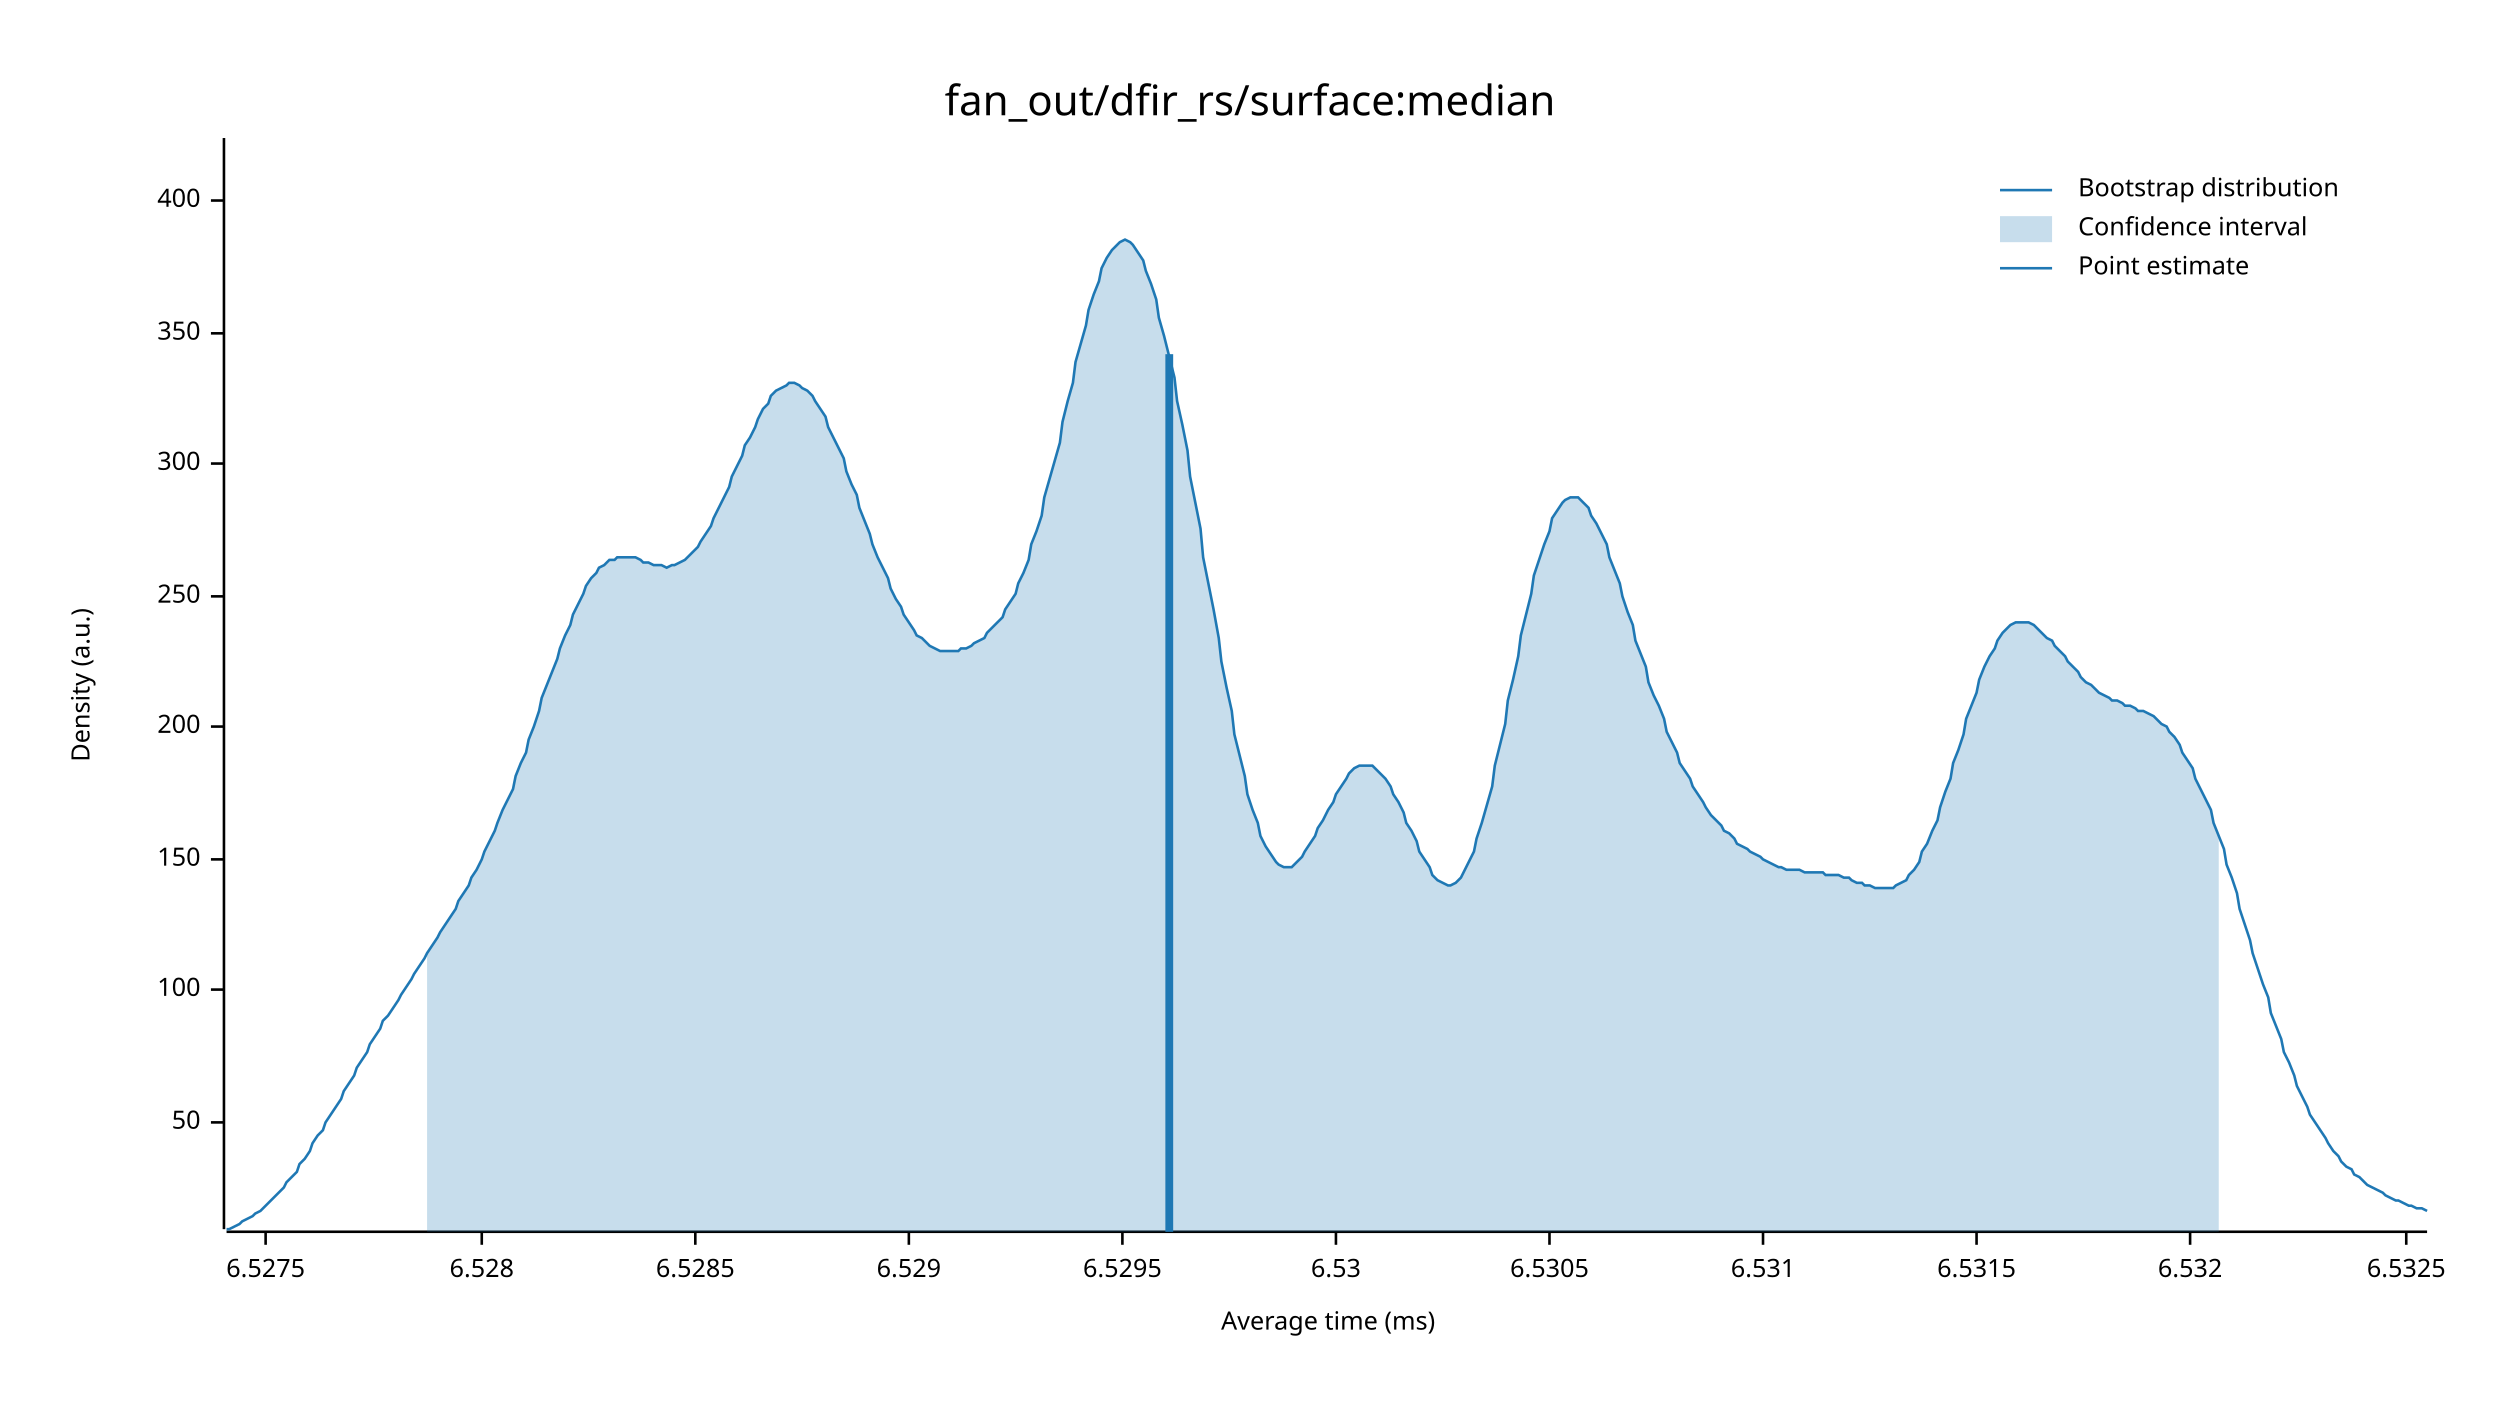
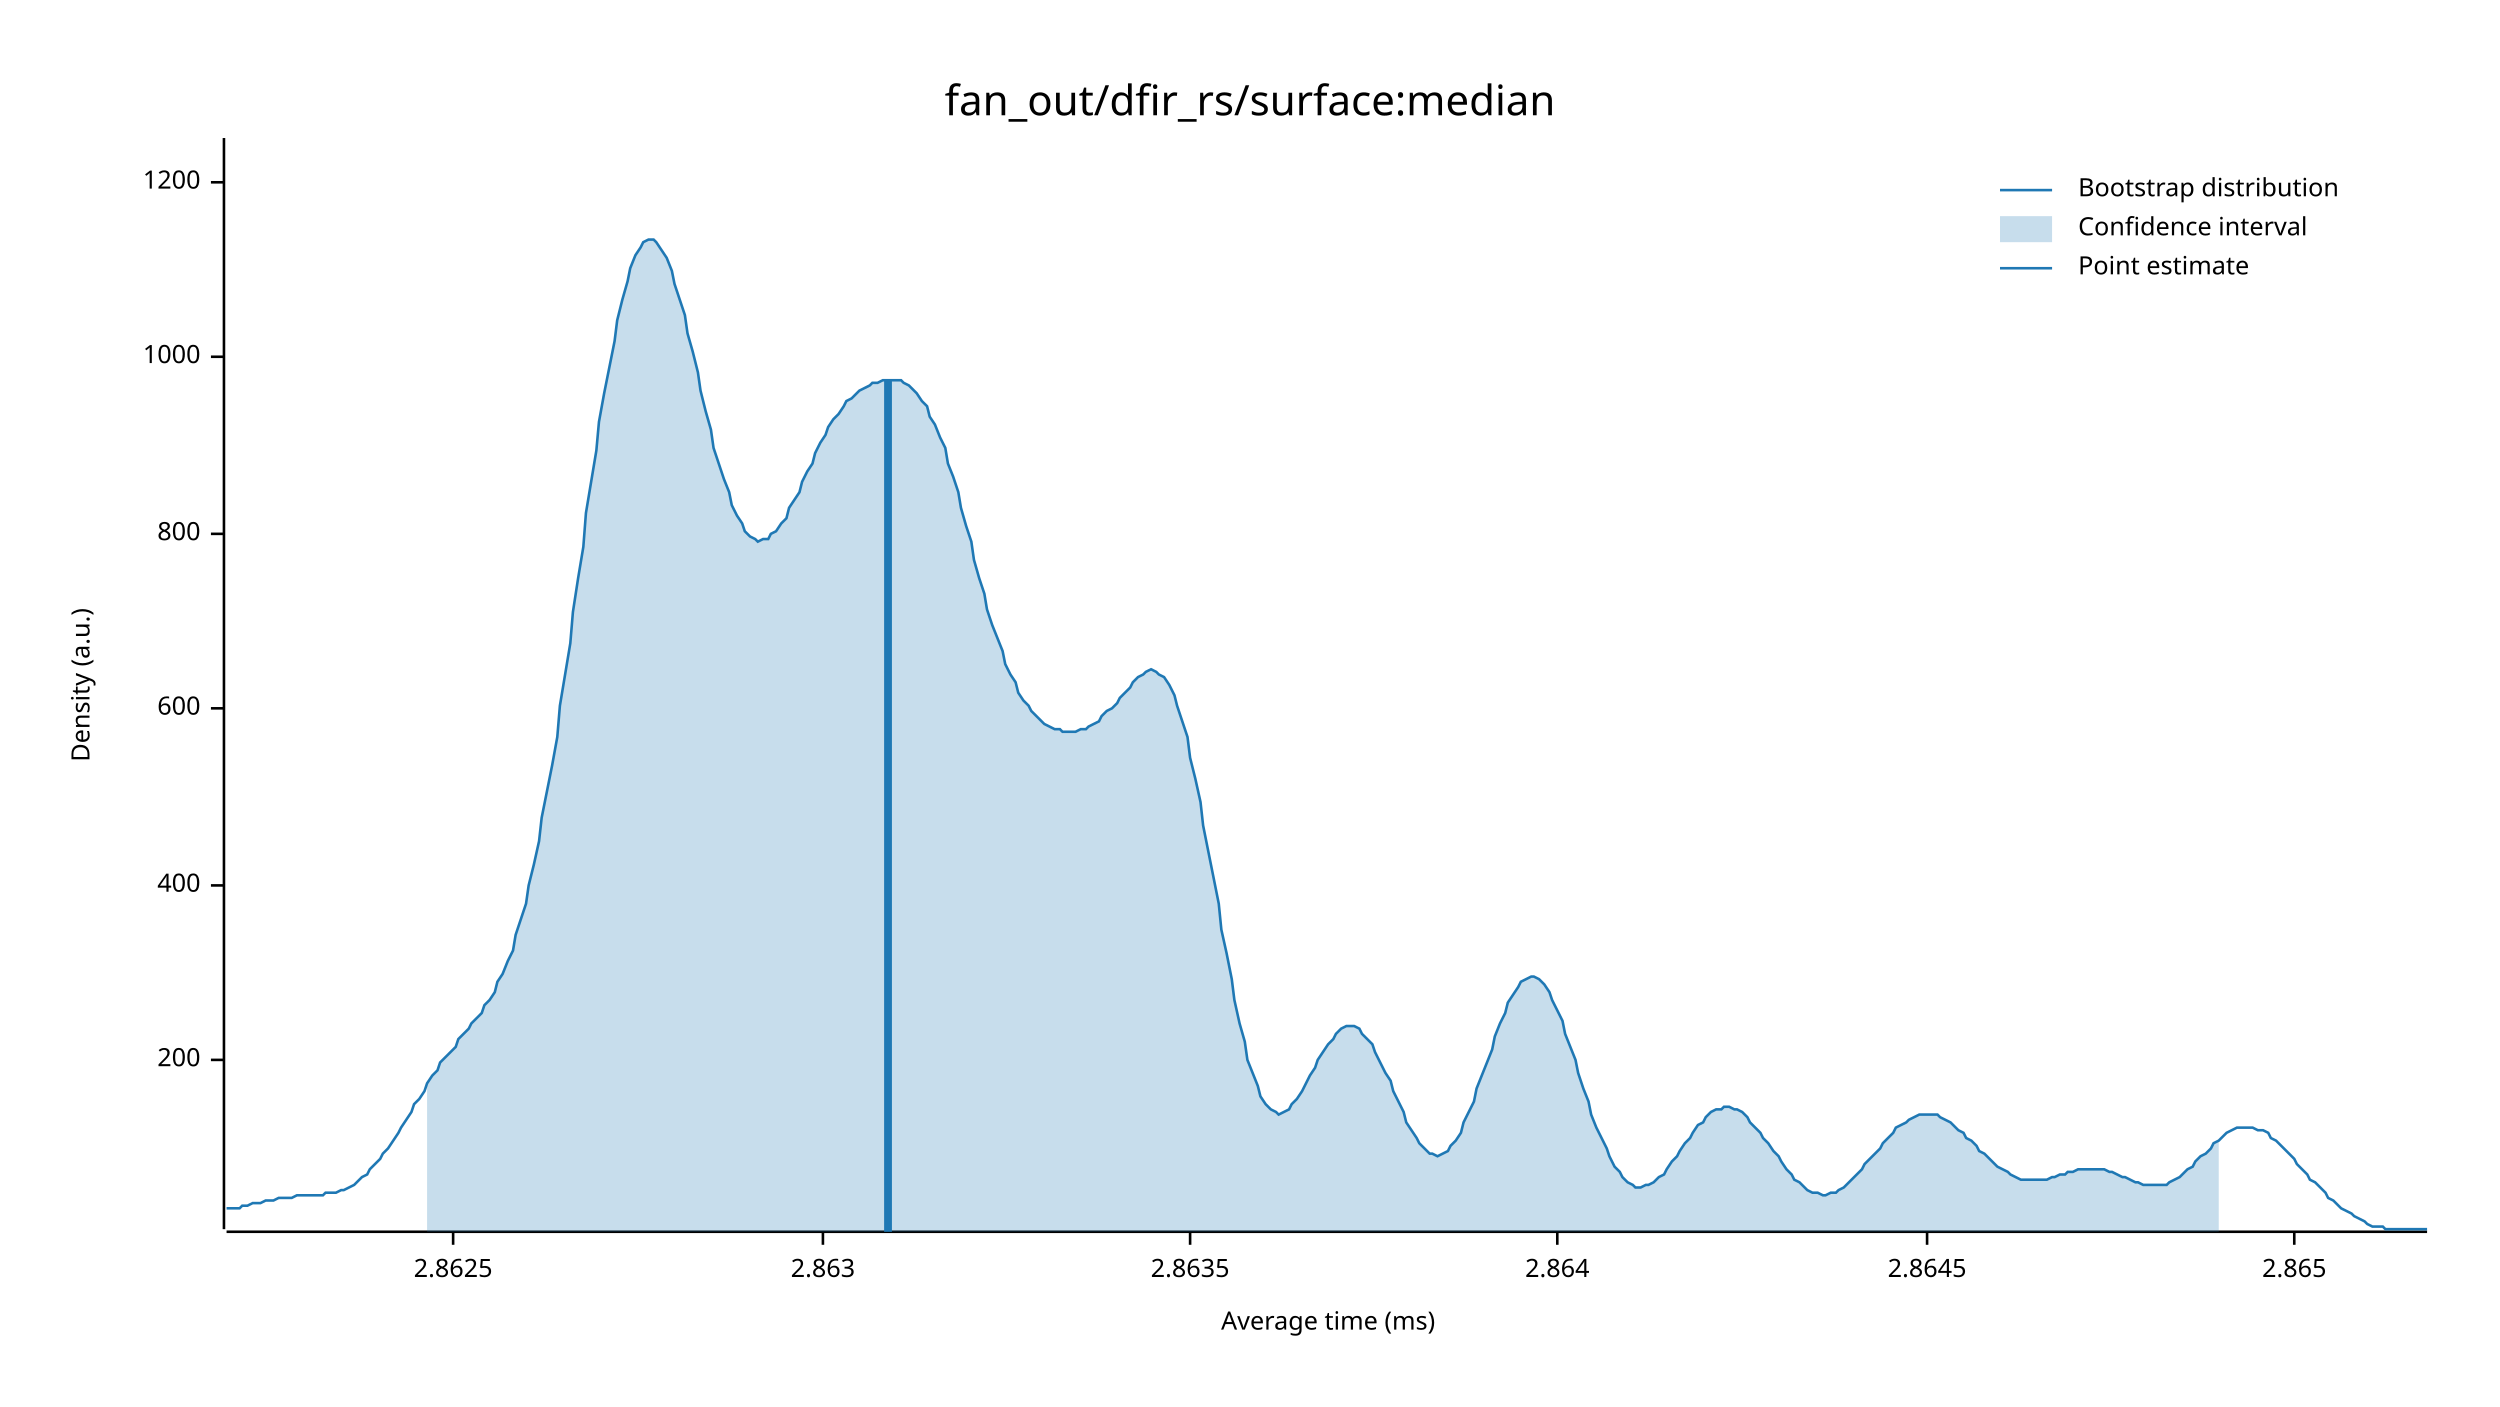
<svg xmlns="http://www.w3.org/2000/svg" width="960" height="540" viewBox="0 0 960 540">
  <text x="480" y="32" dy="0.76em" text-anchor="middle" font-family="sans-serif" font-size="16.129" opacity="1" fill="#000000">
fan_out/dfir_rs/surface:median
</text>
  <text x="27" y="263" dy="0.76em" text-anchor="middle" font-family="sans-serif" font-size="9.677" opacity="1" fill="#000000" transform="rotate(270, 27, 263)">
Density (a.u.)
</text>
  <text x="510" y="513" dy="-0.5ex" text-anchor="middle" font-family="sans-serif" font-size="9.677" opacity="1" fill="#000000">
Average time (ms)
</text>
  <polyline fill="none" opacity="1" stroke="#000000" stroke-width="1" points="86,53 86,472 " />
-   <text x="77" y="431" dy="0.5ex" text-anchor="end" font-family="sans-serif" font-size="9.677" opacity="1" fill="#000000">
- 50
- </text>
-   <polyline fill="none" opacity="1" stroke="#000000" stroke-width="1" points="81,431 86,431 " />
-   <text x="77" y="380" dy="0.5ex" text-anchor="end" font-family="sans-serif" font-size="9.677" opacity="1" fill="#000000">
- 100
- </text>
-   <polyline fill="none" opacity="1" stroke="#000000" stroke-width="1" points="81,380 86,380 " />
-   <text x="77" y="330" dy="0.5ex" text-anchor="end" font-family="sans-serif" font-size="9.677" opacity="1" fill="#000000">
- 150
- </text>
-   <polyline fill="none" opacity="1" stroke="#000000" stroke-width="1" points="81,330 86,330 " />
-   <text x="77" y="279" dy="0.5ex" text-anchor="end" font-family="sans-serif" font-size="9.677" opacity="1" fill="#000000">
+   <text x="77" y="407" dy="0.5ex" text-anchor="end" font-family="sans-serif" font-size="9.677" opacity="1" fill="#000000">
200
</text>
-   <polyline fill="none" opacity="1" stroke="#000000" stroke-width="1" points="81,279 86,279 " />
-   <text x="77" y="229" dy="0.5ex" text-anchor="end" font-family="sans-serif" font-size="9.677" opacity="1" fill="#000000">
- 250
- </text>
-   <polyline fill="none" opacity="1" stroke="#000000" stroke-width="1" points="81,229 86,229 " />
-   <text x="77" y="178" dy="0.5ex" text-anchor="end" font-family="sans-serif" font-size="9.677" opacity="1" fill="#000000">
- 300
- </text>
-   <polyline fill="none" opacity="1" stroke="#000000" stroke-width="1" points="81,178 86,178 " />
-   <text x="77" y="128" dy="0.5ex" text-anchor="end" font-family="sans-serif" font-size="9.677" opacity="1" fill="#000000">
- 350
- </text>
-   <polyline fill="none" opacity="1" stroke="#000000" stroke-width="1" points="81,128 86,128 " />
-   <text x="77" y="77" dy="0.5ex" text-anchor="end" font-family="sans-serif" font-size="9.677" opacity="1" fill="#000000">
+   <polyline fill="none" opacity="1" stroke="#000000" stroke-width="1" points="81,407 86,407 " />
+   <text x="77" y="340" dy="0.5ex" text-anchor="end" font-family="sans-serif" font-size="9.677" opacity="1" fill="#000000">
400
</text>
-   <polyline fill="none" opacity="1" stroke="#000000" stroke-width="1" points="81,77 86,77 " />
+   <polyline fill="none" opacity="1" stroke="#000000" stroke-width="1" points="81,340 86,340 " />
+   <text x="77" y="272" dy="0.5ex" text-anchor="end" font-family="sans-serif" font-size="9.677" opacity="1" fill="#000000">
+ 600
+ </text>
+   <polyline fill="none" opacity="1" stroke="#000000" stroke-width="1" points="81,272 86,272 " />
+   <text x="77" y="205" dy="0.5ex" text-anchor="end" font-family="sans-serif" font-size="9.677" opacity="1" fill="#000000">
+ 800
+ </text>
+   <polyline fill="none" opacity="1" stroke="#000000" stroke-width="1" points="81,205 86,205 " />
+   <text x="77" y="137" dy="0.5ex" text-anchor="end" font-family="sans-serif" font-size="9.677" opacity="1" fill="#000000">
+ 1000
+ </text>
+   <polyline fill="none" opacity="1" stroke="#000000" stroke-width="1" points="81,137 86,137 " />
+   <text x="77" y="70" dy="0.5ex" text-anchor="end" font-family="sans-serif" font-size="9.677" opacity="1" fill="#000000">
+ 1200
+ </text>
+   <polyline fill="none" opacity="1" stroke="#000000" stroke-width="1" points="81,70 86,70 " />
  <polyline fill="none" opacity="1" stroke="#000000" stroke-width="1" points="87,473 932,473 " />
-   <text x="102" y="483" dy="0.76em" text-anchor="middle" font-family="sans-serif" font-size="9.677" opacity="1" fill="#000000">
- 6.5275
+   <text x="174" y="483" dy="0.76em" text-anchor="middle" font-family="sans-serif" font-size="9.677" opacity="1" fill="#000000">
+ 2.8625
</text>
-   <polyline fill="none" opacity="1" stroke="#000000" stroke-width="1" points="102,473 102,478 " />
-   <text x="185" y="483" dy="0.76em" text-anchor="middle" font-family="sans-serif" font-size="9.677" opacity="1" fill="#000000">
- 6.528
+   <polyline fill="none" opacity="1" stroke="#000000" stroke-width="1" points="174,473 174,478 " />
+   <text x="316" y="483" dy="0.76em" text-anchor="middle" font-family="sans-serif" font-size="9.677" opacity="1" fill="#000000">
+ 2.863
</text>
-   <polyline fill="none" opacity="1" stroke="#000000" stroke-width="1" points="185,473 185,478 " />
-   <text x="267" y="483" dy="0.76em" text-anchor="middle" font-family="sans-serif" font-size="9.677" opacity="1" fill="#000000">
- 6.5285
+   <polyline fill="none" opacity="1" stroke="#000000" stroke-width="1" points="316,473 316,478 " />
+   <text x="457" y="483" dy="0.76em" text-anchor="middle" font-family="sans-serif" font-size="9.677" opacity="1" fill="#000000">
+ 2.8635
</text>
-   <polyline fill="none" opacity="1" stroke="#000000" stroke-width="1" points="267,473 267,478 " />
-   <text x="349" y="483" dy="0.76em" text-anchor="middle" font-family="sans-serif" font-size="9.677" opacity="1" fill="#000000">
- 6.529
+   <polyline fill="none" opacity="1" stroke="#000000" stroke-width="1" points="457,473 457,478 " />
+   <text x="598" y="483" dy="0.76em" text-anchor="middle" font-family="sans-serif" font-size="9.677" opacity="1" fill="#000000">
+ 2.864
</text>
-   <polyline fill="none" opacity="1" stroke="#000000" stroke-width="1" points="349,473 349,478 " />
-   <text x="431" y="483" dy="0.76em" text-anchor="middle" font-family="sans-serif" font-size="9.677" opacity="1" fill="#000000">
- 6.5295
+   <polyline fill="none" opacity="1" stroke="#000000" stroke-width="1" points="598,473 598,478 " />
+   <text x="740" y="483" dy="0.76em" text-anchor="middle" font-family="sans-serif" font-size="9.677" opacity="1" fill="#000000">
+ 2.8645
</text>
-   <polyline fill="none" opacity="1" stroke="#000000" stroke-width="1" points="431,473 431,478 " />
-   <text x="513" y="483" dy="0.76em" text-anchor="middle" font-family="sans-serif" font-size="9.677" opacity="1" fill="#000000">
- 6.53
+   <polyline fill="none" opacity="1" stroke="#000000" stroke-width="1" points="740,473 740,478 " />
+   <text x="881" y="483" dy="0.76em" text-anchor="middle" font-family="sans-serif" font-size="9.677" opacity="1" fill="#000000">
+ 2.865
</text>
-   <polyline fill="none" opacity="1" stroke="#000000" stroke-width="1" points="513,473 513,478 " />
-   <text x="595" y="483" dy="0.76em" text-anchor="middle" font-family="sans-serif" font-size="9.677" opacity="1" fill="#000000">
- 6.5305
- </text>
-   <polyline fill="none" opacity="1" stroke="#000000" stroke-width="1" points="595,473 595,478 " />
-   <text x="677" y="483" dy="0.76em" text-anchor="middle" font-family="sans-serif" font-size="9.677" opacity="1" fill="#000000">
- 6.531
- </text>
-   <polyline fill="none" opacity="1" stroke="#000000" stroke-width="1" points="677,473 677,478 " />
-   <text x="759" y="483" dy="0.76em" text-anchor="middle" font-family="sans-serif" font-size="9.677" opacity="1" fill="#000000">
- 6.5315
- </text>
-   <polyline fill="none" opacity="1" stroke="#000000" stroke-width="1" points="759,473 759,478 " />
-   <text x="841" y="483" dy="0.76em" text-anchor="middle" font-family="sans-serif" font-size="9.677" opacity="1" fill="#000000">
- 6.532
- </text>
-   <polyline fill="none" opacity="1" stroke="#000000" stroke-width="1" points="841,473 841,478 " />
-   <text x="924" y="483" dy="0.76em" text-anchor="middle" font-family="sans-serif" font-size="9.677" opacity="1" fill="#000000">
- 6.5325
- </text>
-   <polyline fill="none" opacity="1" stroke="#000000" stroke-width="1" points="924,473 924,478 " />
-   <polyline fill="none" opacity="1" stroke="#1F78B4" stroke-width="1" points="87,472 88,472 90,471 92,470 93,469 95,468 97,467 98,466 100,465 102,463 103,462 105,460 107,458 109,456 110,454 112,452 114,450 115,447 117,445 119,442 120,439 122,436 124,434 125,431 127,428 129,425 131,422 132,419 134,416 136,413 137,410 139,407 141,404 142,401 144,398 146,395 147,392 149,390 151,387 153,384 154,382 156,379 158,376 159,374 161,371 163,368 164,366 166,363 168,360 169,358 171,355 173,352 175,349 176,346 178,343 180,340 181,337 183,334 185,330 186,327 188,323 190,319 191,316 193,311 195,307 197,303 198,298 200,293 202,289 203,284 205,279 207,273 208,268 210,263 212,258 214,253 215,249 217,244 219,240 220,236 222,232 224,228 225,225 227,222 229,220 230,218 232,217 234,215 236,215 237,214 239,214 241,214 242,214 244,214 246,215 247,216 249,216 251,217 252,217 254,217 256,218 258,217 259,217 261,216 263,215 264,214 266,212 268,210 269,208 271,205 273,202 274,199 276,195 278,191 280,187 281,183 283,179 285,175 286,171 288,168 290,164 291,161 293,157 295,155 296,152 298,150 300,149 302,148 303,147 305,147 307,148 308,149 310,150 312,152 313,154 315,157 317,160 318,164 320,168 322,172 324,176 325,181 327,186 329,190 330,195 332,200 334,205 335,209 337,214 339,218 341,222 342,226 344,230 346,233 347,236 349,239 351,242 352,244 354,245 356,247 357,248 359,249 361,250 363,250 364,250 366,250 368,250 369,249 371,249 373,248 374,247 376,246 378,245 379,243 381,241 383,239 385,237 386,234 388,231 390,228 391,224 393,220 395,215 396,209 398,204 400,198 401,191 403,184 405,177 407,170 408,162 410,154 412,147 413,139 415,132 417,125 418,119 420,113 422,108 423,103 425,99 427,96 429,94 430,93 432,92 434,93 435,94 437,97 439,100 440,104 442,109 444,115 445,122 447,129 449,137 451,145 452,154 454,163 456,173 457,183 459,193 461,203 462,214 464,224 466,234 468,245 469,254 471,264 473,273 474,282 476,290 478,298 479,305 481,311 483,316 484,321 486,325 488,328 490,331 491,332 493,333 495,333 496,333 498,331 500,329 501,327 503,324 505,321 506,318 508,315 510,311 512,308 513,305 515,302 517,299 518,297 520,295 522,294 523,294 525,294 527,294 528,295 530,297 532,299 534,302 535,305 537,308 539,312 540,316 542,319 544,323 545,327 547,330 549,333 550,336 552,338 554,339 556,340 557,340 559,339 561,337 562,335 564,331 566,327 567,322 569,316 571,309 573,302 574,294 576,286 578,278 579,269 581,261 583,252 584,244 586,236 588,228 589,221 591,215 593,209 595,204 596,199 598,196 600,193 601,192 603,191 605,191 606,191 608,193 610,195 611,198 613,201 615,205 617,209 618,214 620,219 622,224 623,229 625,235 627,240 628,246 630,251 632,256 633,262 635,267 637,271 639,276 640,281 642,285 644,289 645,293 647,296 649,299 650,302 652,305 654,308 655,310 657,313 659,315 661,317 662,319 664,320 666,322 667,324 669,325 671,326 672,327 674,328 676,329 677,330 679,331 681,332 683,333 684,333 686,334 688,334 689,334 691,334 693,335 694,335 696,335 698,335 700,335 701,336 703,336 705,336 706,336 708,337 710,337 711,338 713,339 715,339 716,340 718,340 720,341 722,341 723,341 725,341 727,341 728,340 730,339 732,338 733,336 735,334 737,331 738,327 740,324 742,319 744,315 745,310 747,304 749,299 750,293 752,288 754,282 755,276 757,271 759,266 760,261 762,256 764,252 766,249 767,246 769,243 771,241 772,240 774,239 776,239 777,239 779,239 781,240 782,241 784,243 786,245 788,246 789,248 791,250 793,252 794,254 796,256 798,258 799,260 801,262 803,263 804,264 806,266 808,267 810,268 811,269 813,269 815,270 816,271 818,271 820,272 821,273 823,273 825,274 827,275 828,276 830,278 832,279 833,281 835,283 837,286 838,289 840,292 842,295 843,299 845,303 847,307 849,311 850,316 852,321 854,326 855,332 857,337 859,343 860,349 862,355 864,361 865,366 867,372 869,378 871,383 872,389 874,394 876,399 877,404 879,408 881,413 882,417 884,421 886,425 887,428 889,431 891,434 893,437 894,439 896,442 898,444 899,446 901,448 903,449 904,451 906,452 908,454 909,455 911,456 913,457 915,458 916,459 918,460 920,461 921,461 923,462 925,463 926,463 928,464 930,464 932,465 " />
-   <polygon opacity="0.25" fill="#1F78B4" points="164,366 166,363 168,360 169,358 171,355 173,352 175,349 176,346 178,343 180,340 181,337 183,334 185,330 186,327 188,323 190,319 191,316 193,311 195,307 197,303 198,298 200,293 202,289 203,284 205,279 207,273 208,268 210,263 212,258 214,253 215,249 217,244 219,240 220,236 222,232 224,228 225,225 227,222 229,220 230,218 232,217 234,215 236,215 237,214 239,214 241,214 242,214 244,214 246,215 247,216 249,216 251,217 252,217 254,217 256,218 258,217 259,217 261,216 263,215 264,214 266,212 268,210 269,208 271,205 273,202 274,199 276,195 278,191 280,187 281,183 283,179 285,175 286,171 288,168 290,164 291,161 293,157 295,155 296,152 298,150 300,149 302,148 303,147 305,147 307,148 308,149 310,150 312,152 313,154 315,157 317,160 318,164 320,168 322,172 324,176 325,181 327,186 329,190 330,195 332,200 334,205 335,209 337,214 339,218 341,222 342,226 344,230 346,233 347,236 349,239 351,242 352,244 354,245 356,247 357,248 359,249 361,250 363,250 364,250 366,250 368,250 369,249 371,249 373,248 374,247 376,246 378,245 379,243 381,241 383,239 385,237 386,234 388,231 390,228 391,224 393,220 395,215 396,209 398,204 400,198 401,191 403,184 405,177 407,170 408,162 410,154 412,147 413,139 415,132 417,125 418,119 420,113 422,108 423,103 425,99 427,96 429,94 430,93 432,92 434,93 435,94 437,97 439,100 440,104 442,109 444,115 445,122 447,129 449,137 451,145 452,154 454,163 456,173 457,183 459,193 461,203 462,214 464,224 466,234 468,245 469,254 471,264 473,273 474,282 476,290 478,298 479,305 481,311 483,316 484,321 486,325 488,328 490,331 491,332 493,333 495,333 496,333 498,331 500,329 501,327 503,324 505,321 506,318 508,315 510,311 512,308 513,305 515,302 517,299 518,297 520,295 522,294 523,294 525,294 527,294 528,295 530,297 532,299 534,302 535,305 537,308 539,312 540,316 542,319 544,323 545,327 547,330 549,333 550,336 552,338 554,339 556,340 557,340 559,339 561,337 562,335 564,331 566,327 567,322 569,316 571,309 573,302 574,294 576,286 578,278 579,269 581,261 583,252 584,244 586,236 588,228 589,221 591,215 593,209 595,204 596,199 598,196 600,193 601,192 603,191 605,191 606,191 608,193 610,195 611,198 613,201 615,205 617,209 618,214 620,219 622,224 623,229 625,235 627,240 628,246 630,251 632,256 633,262 635,267 637,271 639,276 640,281 642,285 644,289 645,293 647,296 649,299 650,302 652,305 654,308 655,310 657,313 659,315 661,317 662,319 664,320 666,322 667,324 669,325 671,326 672,327 674,328 676,329 677,330 679,331 681,332 683,333 684,333 686,334 688,334 689,334 691,334 693,335 694,335 696,335 698,335 700,335 701,336 703,336 705,336 706,336 708,337 710,337 711,338 713,339 715,339 716,340 718,340 720,341 722,341 723,341 725,341 727,341 728,340 730,339 732,338 733,336 735,334 737,331 738,327 740,324 742,319 744,315 745,310 747,304 749,299 750,293 752,288 754,282 755,276 757,271 759,266 760,261 762,256 764,252 766,249 767,246 769,243 771,241 772,240 774,239 776,239 777,239 779,239 781,240 782,241 784,243 786,245 788,246 789,248 791,250 793,252 794,254 796,256 798,258 799,260 801,262 803,263 804,264 806,266 808,267 810,268 811,269 813,269 815,270 816,271 818,271 820,272 821,273 823,273 825,274 827,275 828,276 830,278 832,279 833,281 835,283 837,286 838,289 840,292 842,295 843,299 845,303 847,307 849,311 850,316 852,321 852,473 164,473 " />
-   <polyline fill="none" opacity="1" stroke="#1F78B4" stroke-width="3" points="449,473 449,136 " />
+   <polyline fill="none" opacity="1" stroke="#000000" stroke-width="1" points="881,473 881,478 " />
+   <polyline fill="none" opacity="1" stroke="#1F78B4" stroke-width="1" points="87,464 88,464 90,464 92,464 93,463 95,463 97,462 98,462 100,462 102,461 103,461 105,461 107,460 109,460 110,460 112,460 114,459 115,459 117,459 119,459 120,459 122,459 124,459 125,458 127,458 129,458 131,457 132,457 134,456 136,455 137,454 139,452 141,451 142,449 144,447 146,445 147,443 149,441 151,438 153,435 154,433 156,430 158,427 159,424 161,422 163,419 164,416 166,413 168,411 169,408 171,406 173,404 175,402 176,399 178,397 180,395 181,393 183,391 185,389 186,386 188,384 190,381 191,377 193,374 195,369 197,365 198,359 200,353 202,347 203,340 205,332 207,323 208,314 210,304 212,294 214,283 215,271 217,259 219,247 220,235 222,222 224,210 225,197 227,185 229,173 230,162 232,151 234,141 236,131 237,123 239,115 241,108 242,103 244,98 246,95 247,93 249,92 251,92 252,93 254,96 256,99 258,104 259,109 261,115 263,121 264,128 266,135 268,143 269,150 271,158 273,165 274,172 276,178 278,184 280,189 281,194 283,198 285,201 286,204 288,206 290,207 291,208 293,207 295,207 296,205 298,204 300,201 302,199 303,195 305,192 307,189 308,185 310,181 312,178 313,174 315,170 317,167 318,164 320,161 322,159 324,156 325,154 327,153 329,151 330,150 332,149 334,148 335,147 337,147 339,146 341,146 342,146 344,146 346,146 347,147 349,148 351,150 352,151 354,154 356,156 357,160 359,163 361,168 363,172 364,178 366,183 368,189 369,195 371,202 373,208 374,215 376,222 378,228 379,234 381,240 383,245 385,250 386,255 388,259 390,262 391,266 393,269 395,271 396,273 398,275 400,277 401,278 403,279 405,280 407,280 408,281 410,281 412,281 413,281 415,280 417,280 418,279 420,278 422,277 423,275 425,273 427,272 429,270 430,268 432,266 434,264 435,262 437,260 439,259 440,258 442,257 444,258 445,259 447,260 449,263 451,267 452,271 454,277 456,283 457,291 459,299 461,308 462,317 464,327 466,337 468,347 469,357 471,366 473,376 474,384 476,393 478,400 479,407 481,412 483,417 484,421 486,424 488,426 490,427 491,428 493,427 495,426 496,424 498,422 500,419 501,417 503,413 505,410 506,407 508,404 510,401 512,399 513,397 515,395 517,394 518,394 520,394 522,395 523,397 525,399 527,401 528,404 530,408 532,412 534,415 535,419 537,423 539,427 540,431 542,434 544,437 545,439 547,441 549,443 550,443 552,444 554,443 556,442 557,440 559,438 561,435 562,431 564,427 566,423 567,418 569,413 571,408 573,403 574,398 576,393 578,389 579,385 581,382 583,379 584,377 586,376 588,375 589,375 591,376 593,378 595,381 596,384 598,388 600,392 601,397 603,402 605,407 606,412 608,418 610,423 611,428 613,433 615,437 617,441 618,444 620,448 622,450 623,452 625,454 627,455 628,456 630,456 632,455 633,455 635,454 637,452 639,451 640,449 642,446 644,444 645,442 647,439 649,437 650,435 652,432 654,431 655,429 657,427 659,426 661,426 662,425 664,425 666,426 667,426 669,427 671,429 672,431 674,433 676,435 677,437 679,439 681,442 683,444 684,446 686,449 688,451 689,453 691,454 693,456 694,457 696,458 698,458 700,459 701,459 703,458 705,458 706,457 708,456 710,454 711,453 713,451 715,449 716,447 718,445 720,443 722,441 723,439 725,437 727,435 728,433 730,432 732,431 733,430 735,429 737,428 738,428 740,428 742,428 744,428 745,429 747,430 749,431 750,432 752,434 754,435 755,437 757,438 759,440 760,442 762,443 764,445 766,447 767,448 769,449 771,450 772,451 774,452 776,453 777,453 779,453 781,453 782,453 784,453 786,453 788,452 789,452 791,451 793,451 794,450 796,450 798,449 799,449 801,449 803,449 804,449 806,449 808,449 810,450 811,450 813,451 815,452 816,452 818,453 820,454 821,454 823,455 825,455 827,455 828,455 830,455 832,455 833,454 835,453 837,452 838,451 840,449 842,448 843,446 845,444 847,443 849,441 850,439 852,438 854,436 855,435 857,434 859,433 860,433 862,433 864,433 865,433 867,434 869,434 871,435 872,437 874,438 876,440 877,441 879,443 881,445 882,447 884,449 886,451 887,453 889,454 891,456 893,458 894,460 896,461 898,463 899,464 901,465 903,466 904,467 906,468 908,469 909,470 911,471 913,471 915,471 916,472 918,472 920,472 921,472 923,472 925,472 926,472 928,472 930,472 932,472 " />
+   <polygon opacity="0.25" fill="#1F78B4" points="164,416 166,413 168,411 169,408 171,406 173,404 175,402 176,399 178,397 180,395 181,393 183,391 185,389 186,386 188,384 190,381 191,377 193,374 195,369 197,365 198,359 200,353 202,347 203,340 205,332 207,323 208,314 210,304 212,294 214,283 215,271 217,259 219,247 220,235 222,222 224,210 225,197 227,185 229,173 230,162 232,151 234,141 236,131 237,123 239,115 241,108 242,103 244,98 246,95 247,93 249,92 251,92 252,93 254,96 256,99 258,104 259,109 261,115 263,121 264,128 266,135 268,143 269,150 271,158 273,165 274,172 276,178 278,184 280,189 281,194 283,198 285,201 286,204 288,206 290,207 291,208 293,207 295,207 296,205 298,204 300,201 302,199 303,195 305,192 307,189 308,185 310,181 312,178 313,174 315,170 317,167 318,164 320,161 322,159 324,156 325,154 327,153 329,151 330,150 332,149 334,148 335,147 337,147 339,146 341,146 342,146 344,146 346,146 347,147 349,148 351,150 352,151 354,154 356,156 357,160 359,163 361,168 363,172 364,178 366,183 368,189 369,195 371,202 373,208 374,215 376,222 378,228 379,234 381,240 383,245 385,250 386,255 388,259 390,262 391,266 393,269 395,271 396,273 398,275 400,277 401,278 403,279 405,280 407,280 408,281 410,281 412,281 413,281 415,280 417,280 418,279 420,278 422,277 423,275 425,273 427,272 429,270 430,268 432,266 434,264 435,262 437,260 439,259 440,258 442,257 444,258 445,259 447,260 449,263 451,267 452,271 454,277 456,283 457,291 459,299 461,308 462,317 464,327 466,337 468,347 469,357 471,366 473,376 474,384 476,393 478,400 479,407 481,412 483,417 484,421 486,424 488,426 490,427 491,428 493,427 495,426 496,424 498,422 500,419 501,417 503,413 505,410 506,407 508,404 510,401 512,399 513,397 515,395 517,394 518,394 520,394 522,395 523,397 525,399 527,401 528,404 530,408 532,412 534,415 535,419 537,423 539,427 540,431 542,434 544,437 545,439 547,441 549,443 550,443 552,444 554,443 556,442 557,440 559,438 561,435 562,431 564,427 566,423 567,418 569,413 571,408 573,403 574,398 576,393 578,389 579,385 581,382 583,379 584,377 586,376 588,375 589,375 591,376 593,378 595,381 596,384 598,388 600,392 601,397 603,402 605,407 606,412 608,418 610,423 611,428 613,433 615,437 617,441 618,444 620,448 622,450 623,452 625,454 627,455 628,456 630,456 632,455 633,455 635,454 637,452 639,451 640,449 642,446 644,444 645,442 647,439 649,437 650,435 652,432 654,431 655,429 657,427 659,426 661,426 662,425 664,425 666,426 667,426 669,427 671,429 672,431 674,433 676,435 677,437 679,439 681,442 683,444 684,446 686,449 688,451 689,453 691,454 693,456 694,457 696,458 698,458 700,459 701,459 703,458 705,458 706,457 708,456 710,454 711,453 713,451 715,449 716,447 718,445 720,443 722,441 723,439 725,437 727,435 728,433 730,432 732,431 733,430 735,429 737,428 738,428 740,428 742,428 744,428 745,429 747,430 749,431 750,432 752,434 754,435 755,437 757,438 759,440 760,442 762,443 764,445 766,447 767,448 769,449 771,450 772,451 774,452 776,453 777,453 779,453 781,453 782,453 784,453 786,453 788,452 789,452 791,451 793,451 794,450 796,450 798,449 799,449 801,449 803,449 804,449 806,449 808,449 810,450 811,450 813,451 815,452 816,452 818,453 820,454 821,454 823,455 825,455 827,455 828,455 830,455 832,455 833,454 835,453 837,452 838,451 840,449 842,448 843,446 845,444 847,443 849,441 850,439 852,438 852,473 164,473 " />
+   <polyline fill="none" opacity="1" stroke="#1F78B4" stroke-width="3" points="341,473 341,146 " />
  <text x="798" y="68" dy="0.76em" text-anchor="start" font-family="sans-serif" font-size="9.677" opacity="1" fill="#000000">
Bootstrap distribution
</text>
  <text x="798" y="83" dy="0.76em" text-anchor="start" font-family="sans-serif" font-size="9.677" opacity="1" fill="#000000">
Confidence interval
</text>
  <text x="798" y="98" dy="0.76em" text-anchor="start" font-family="sans-serif" font-size="9.677" opacity="1" fill="#000000">
Point estimate
</text>
  <polyline fill="none" opacity="1" stroke="#1F78B4" stroke-width="1" points="768,73 788,73 " />
  <rect x="768" y="83" width="20" height="10" opacity="0.25" fill="#1F78B4" stroke="none" />
  <polyline fill="none" opacity="1" stroke="#1F78B4" stroke-width="1" points="768,103 788,103 " />
</svg>
